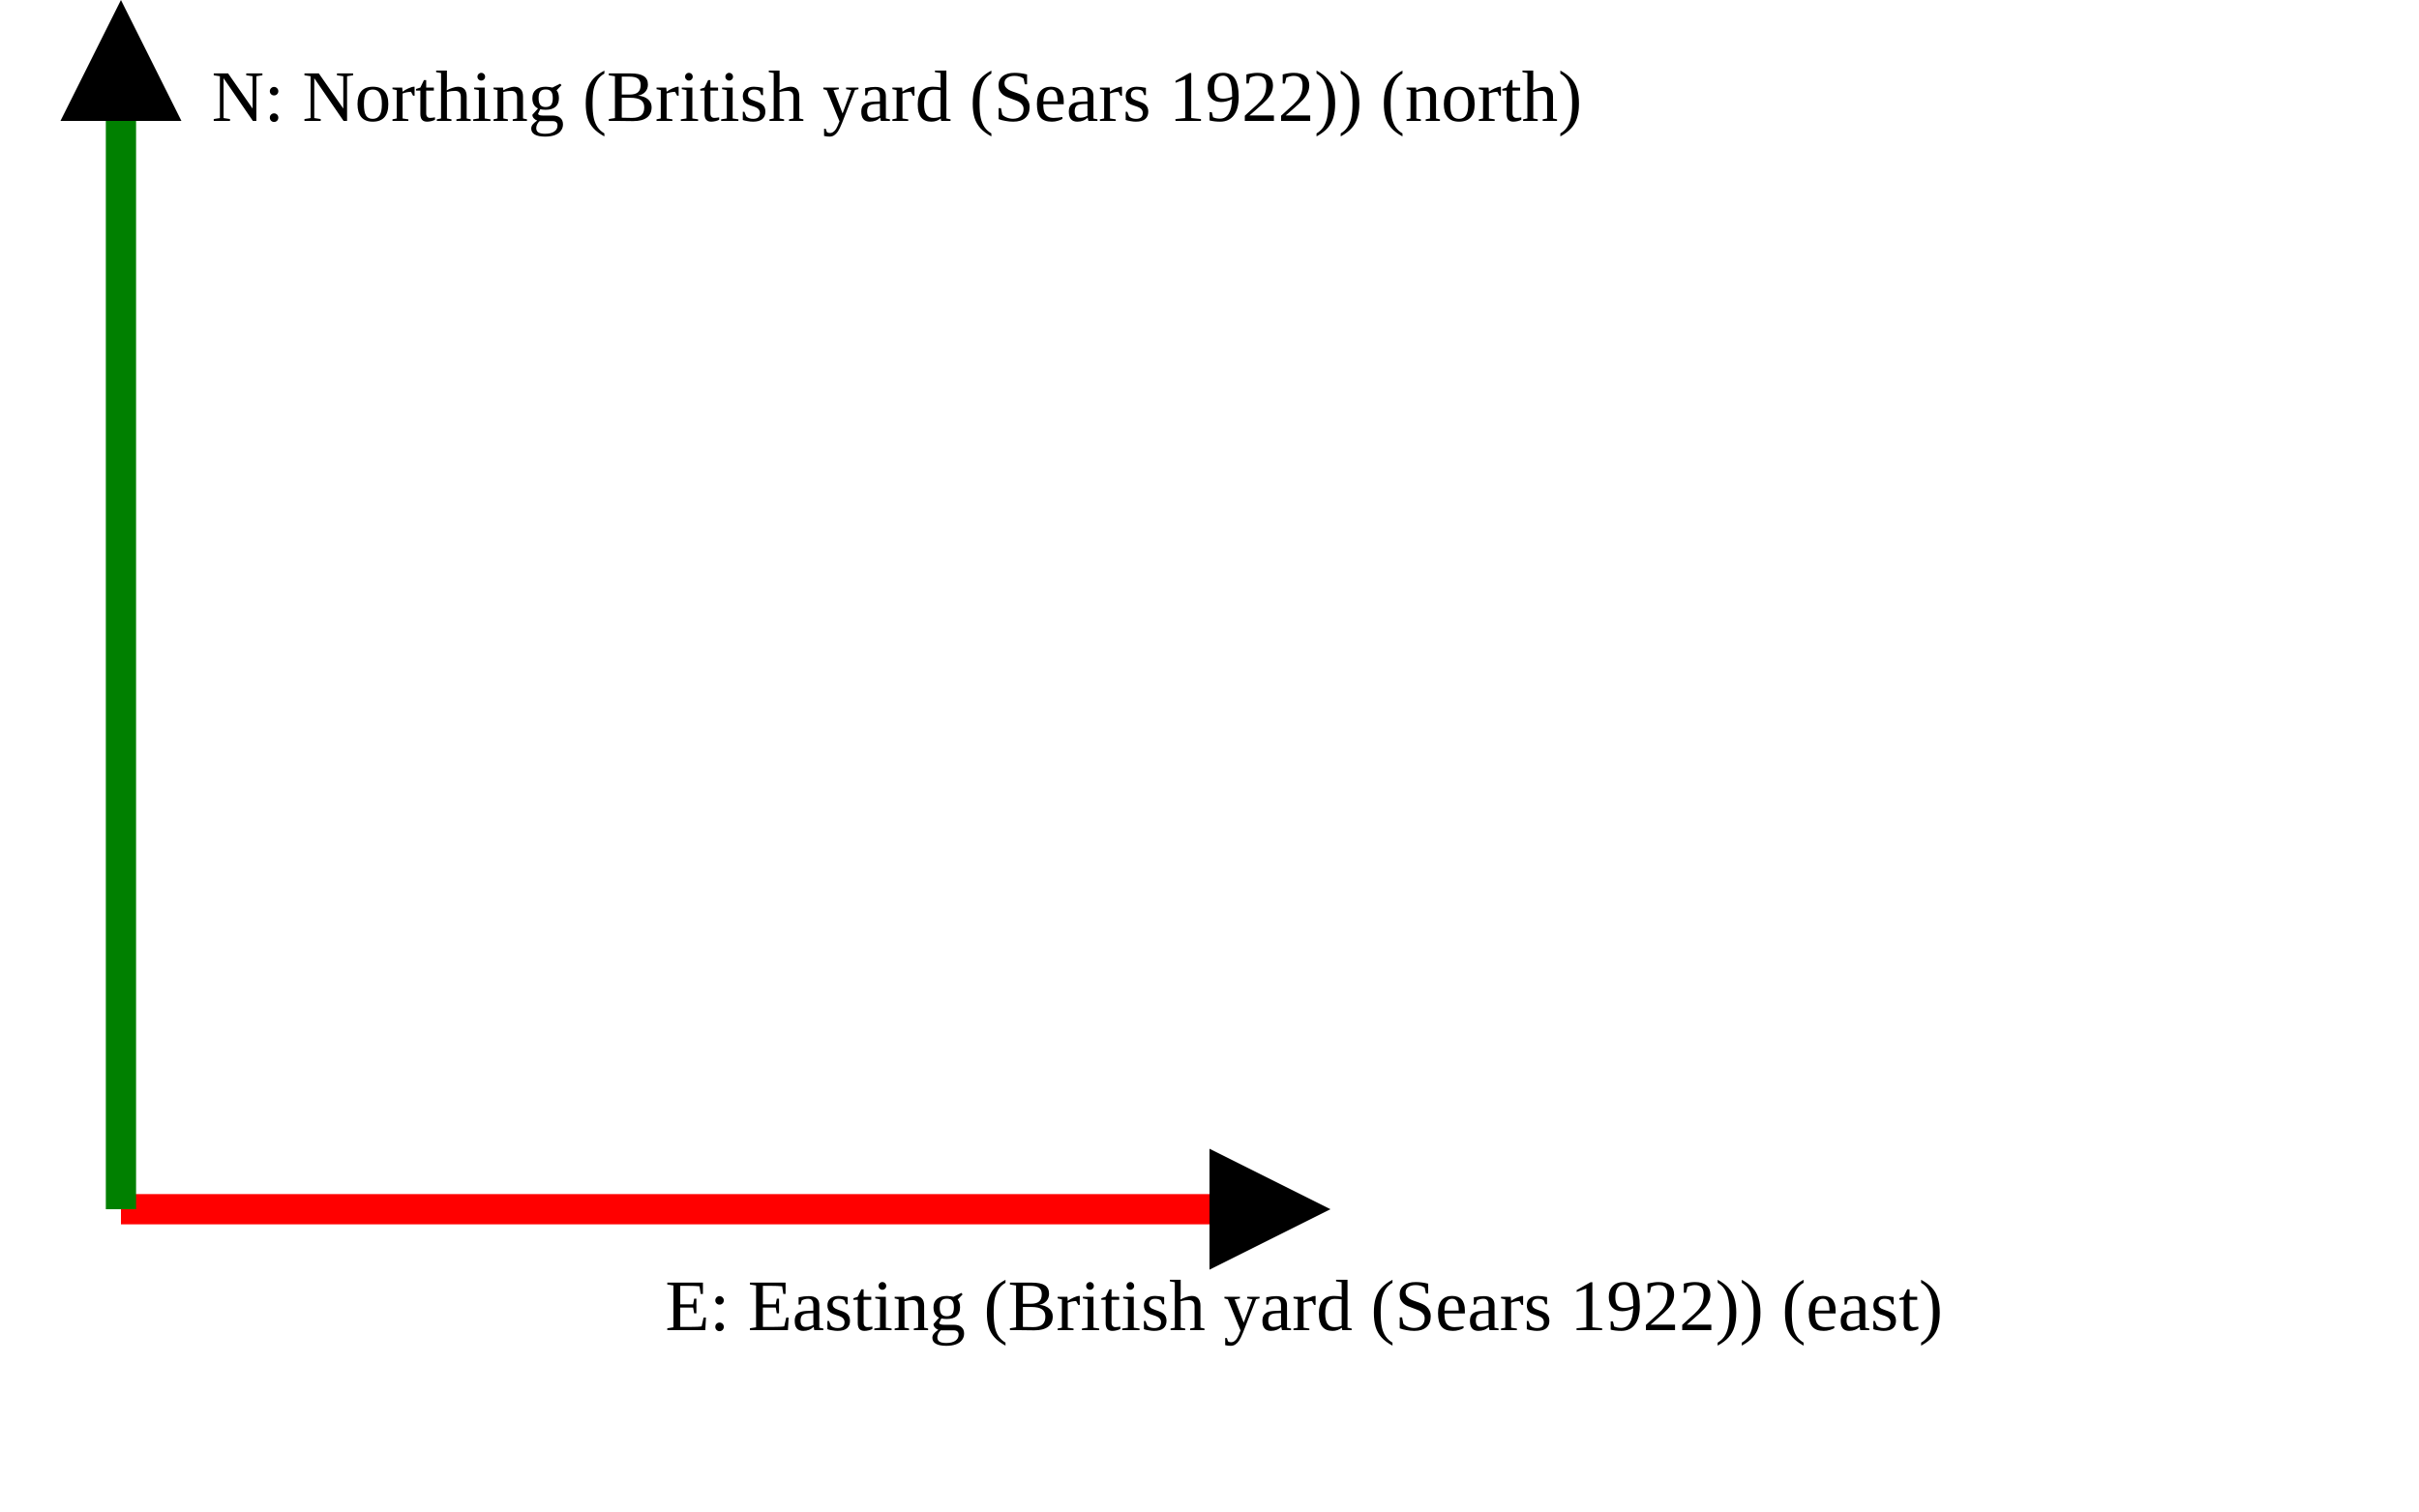
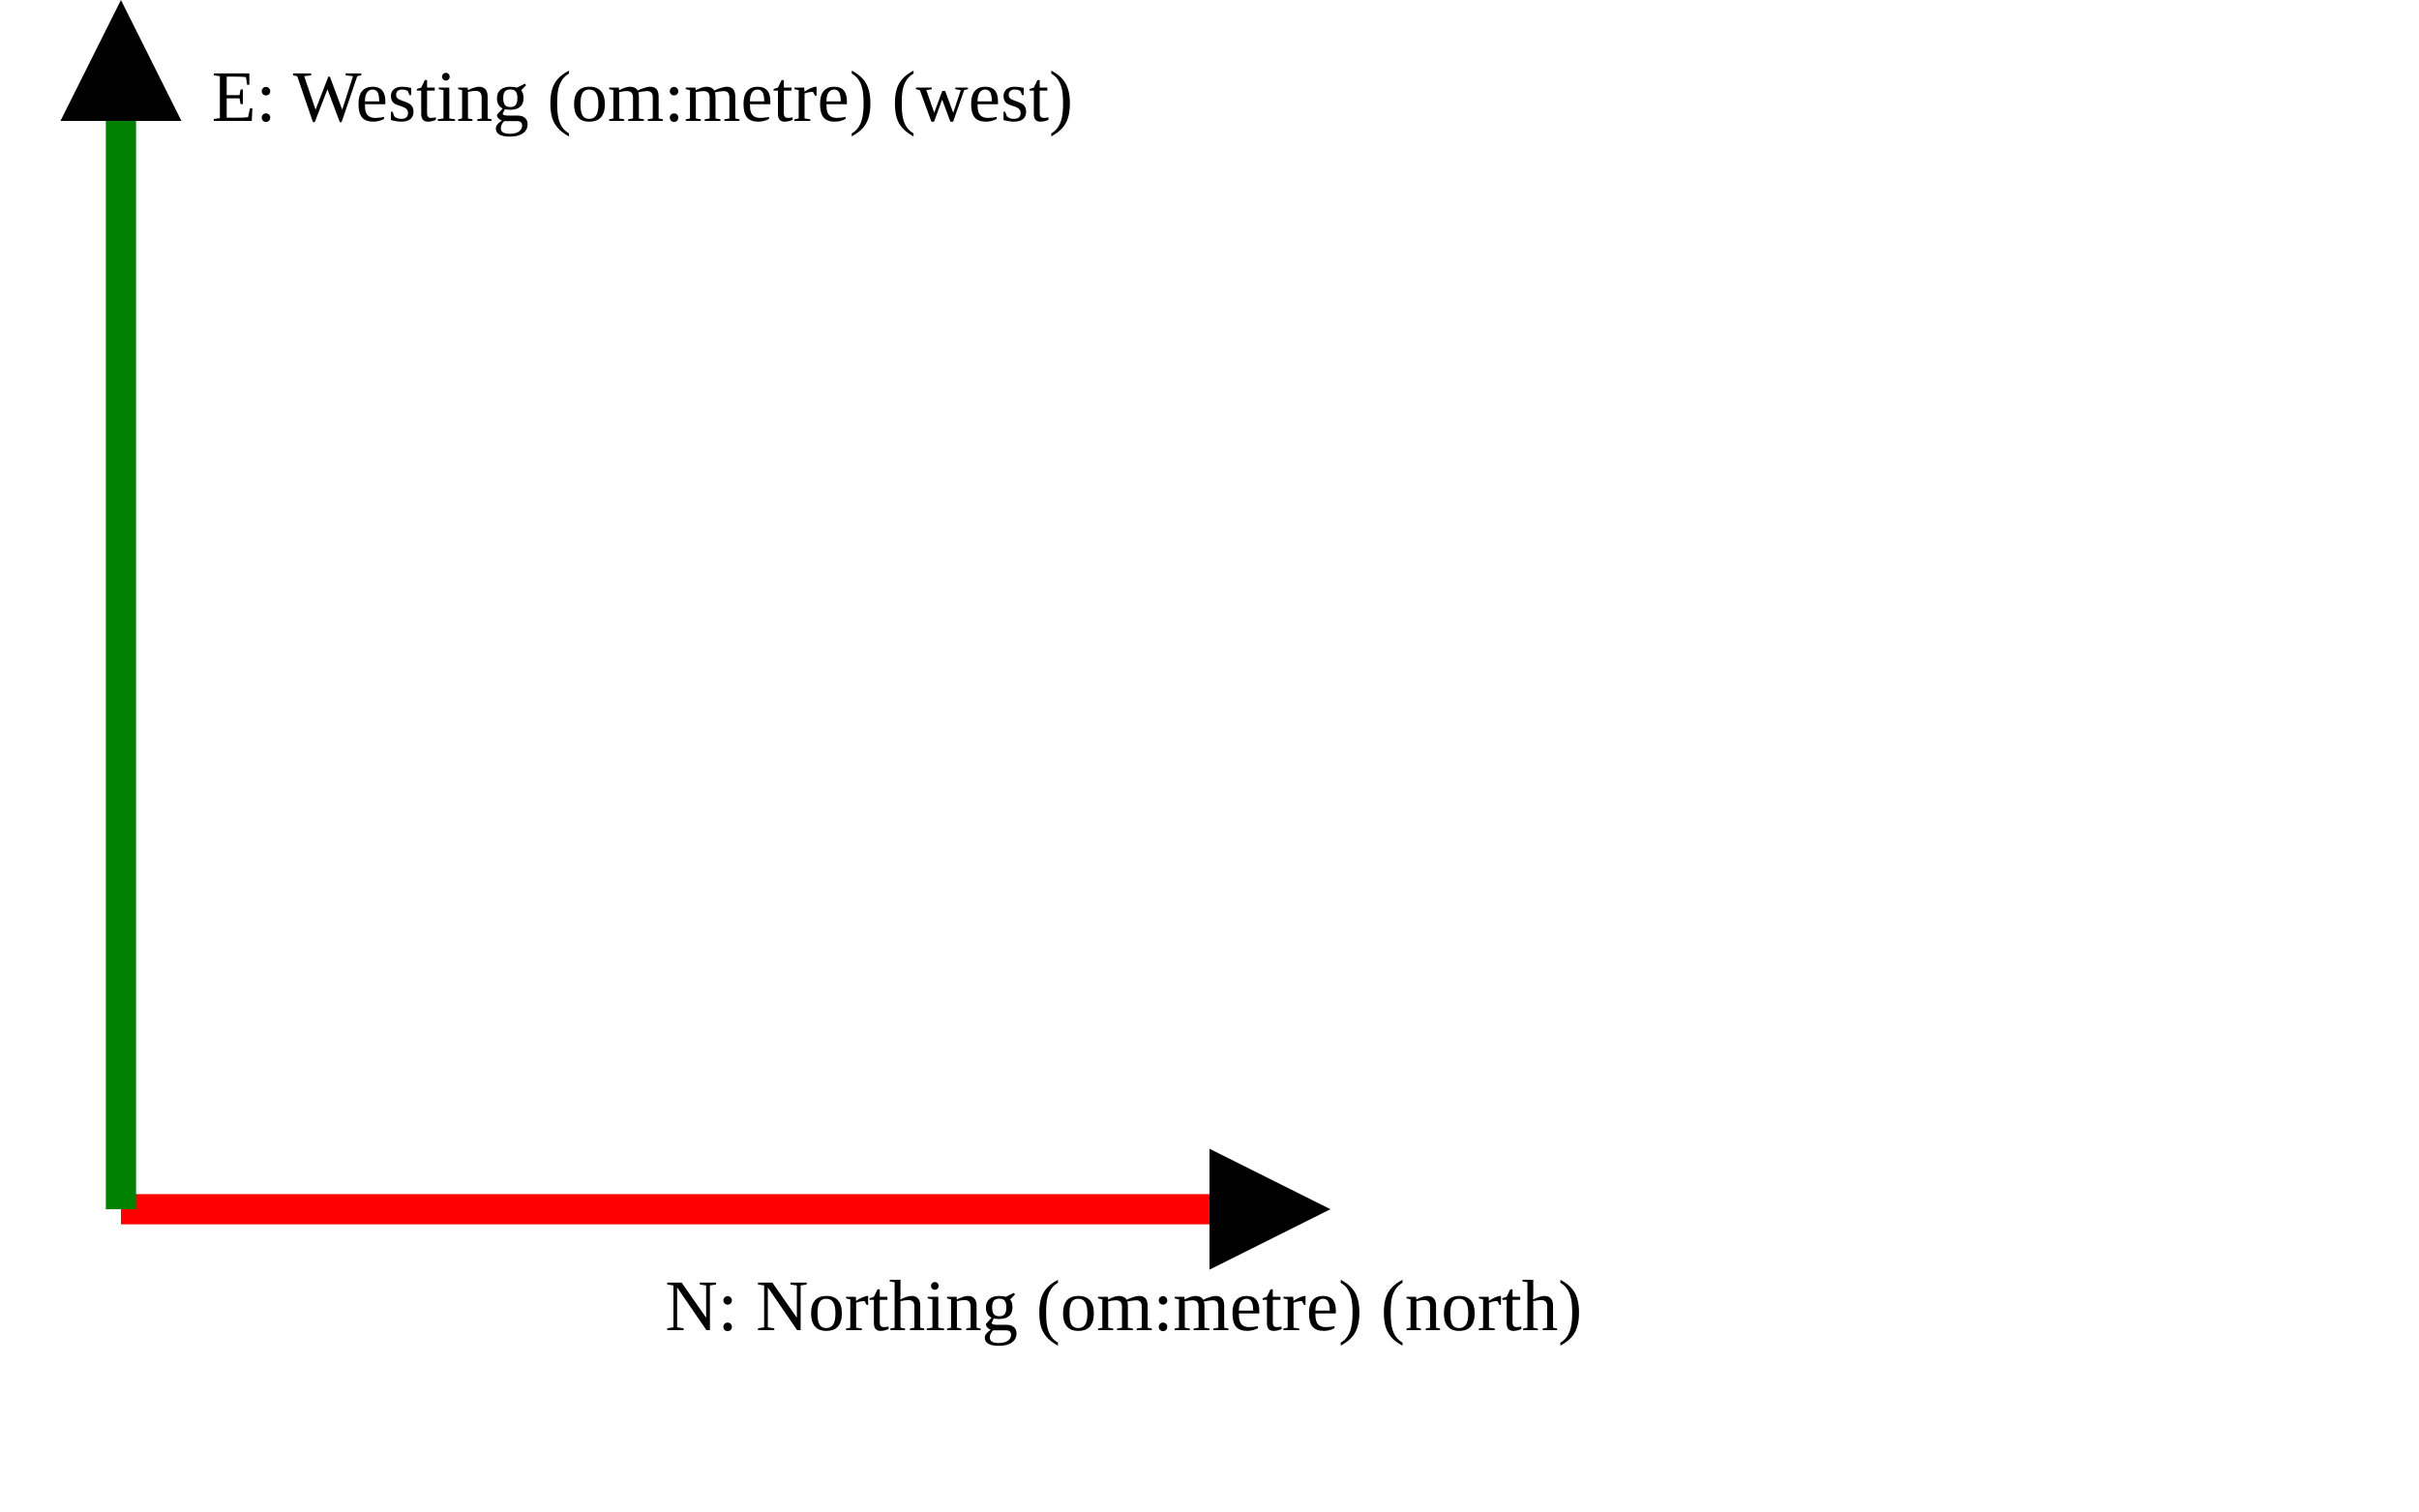
<svg xmlns="http://www.w3.org/2000/svg" version="1.1" width="400" height="250" viewbox="0 0 375 220">
  <defs>
    <marker id="arrowhead" markerWidth="10" markerHeight="7" refX="0" refY="2" orient="auto">
      <polygon points="0 0, 4 2, 0 4" />
    </marker>
  </defs>
  <line x1="20" y1="200" x2="200" y2="200" stroke="red" stroke-width="5" marker-end="url(#arrowhead)" />
-   <text x="110" y="220" class="small">E: Easting (British yard (Sears 1922)) (east)</text>
+   <text x="110" y="220" class="small">N: Northing (om:metre) (north)</text>
  <line x1="20" y1="200" x2="20" y2="20" stroke="green" stroke-width="5" marker-end="url(#arrowhead)" />
-   <text x="35" y="20" class="small">N: Northing (British yard (Sears 1922)) (north)</text>
+   <text x="35" y="20" class="small">E: Westing (om:metre) (west)</text>
</svg>
